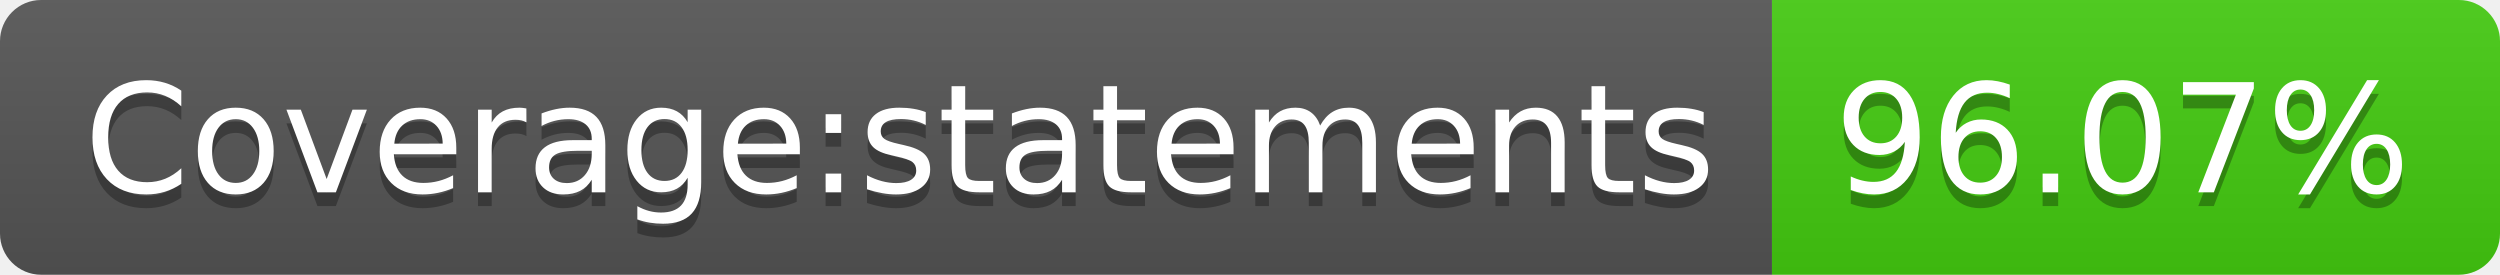
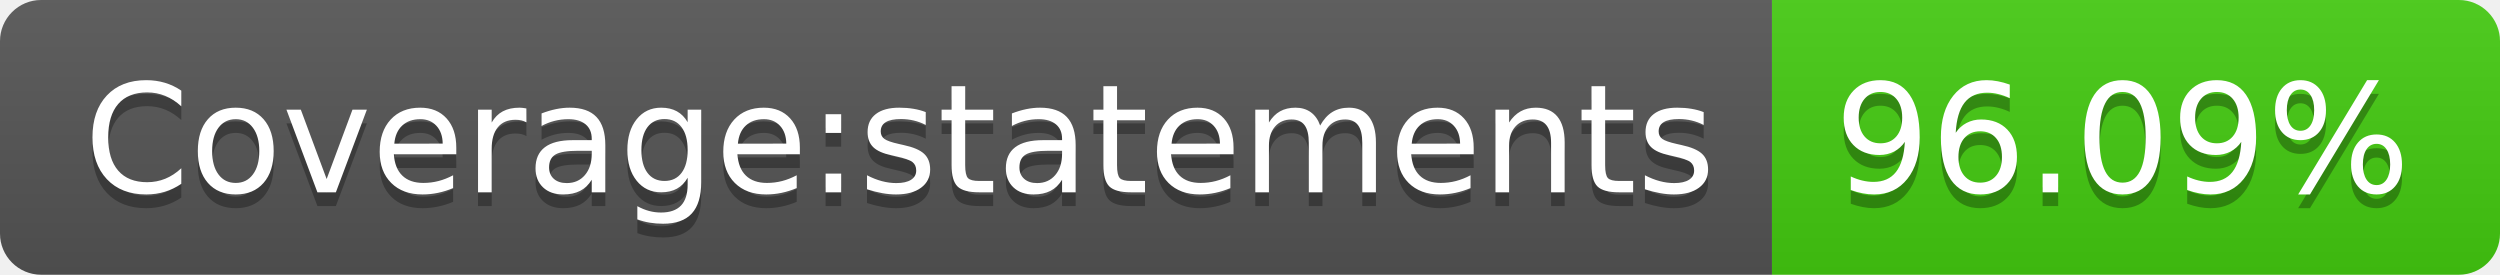
- <svg xmlns="http://www.w3.org/2000/svg" width="182" height="20" role="img" aria-label="Coverage:statements: 96.07%">
+ <svg xmlns="http://www.w3.org/2000/svg" width="182" height="20" role="img" aria-label="Coverage:statements: 96.09%">
  <linearGradient id="s" x2="0" y2="100%">
    <stop offset="0" stop-color="#bbb" stop-opacity=".1" />
    <stop offset="1" stop-opacity=".1" />
  </linearGradient>
  <clipPath id="r">
    <rect width="182" height="20" rx="3" fill="#fff" />
  </clipPath>
  <g clip-path="url(#r)">
    <rect width="129" height="20" fill="#555" />
    <rect x="129" width="53" height="20" fill="#4c1" />
    <rect width="182" height="20" fill="url(#s)" />
  </g>
  <g fill="#fff" text-anchor="middle" font-family="Verdana,Geneva,DejaVu Sans,sans-serif" text-rendering="geometricPrecision" font-size="110">
    <text aria-hidden="true" x="655" y="150" fill="#010101" fill-opacity=".3" transform="scale(.1)" textLength="1190">Coverage:statements</text>
    <text x="655" y="140" transform="scale(.1)" fill="#fff" textLength="1190">Coverage:statements</text>
-     <text aria-hidden="true" x="1545" y="150" fill="#010101" fill-opacity=".3" transform="scale(.1)" textLength="430">96.07%</text>
-     <text x="1545" y="140" transform="scale(.1)" fill="#fff" textLength="430">96.07%</text>
+     <text aria-hidden="true" x="1545" y="150" fill="#010101" fill-opacity=".3" transform="scale(.1)" textLength="430">96.09%</text>
+     <text x="1545" y="140" transform="scale(.1)" fill="#fff" textLength="430">96.09%</text>
  </g>
</svg>
